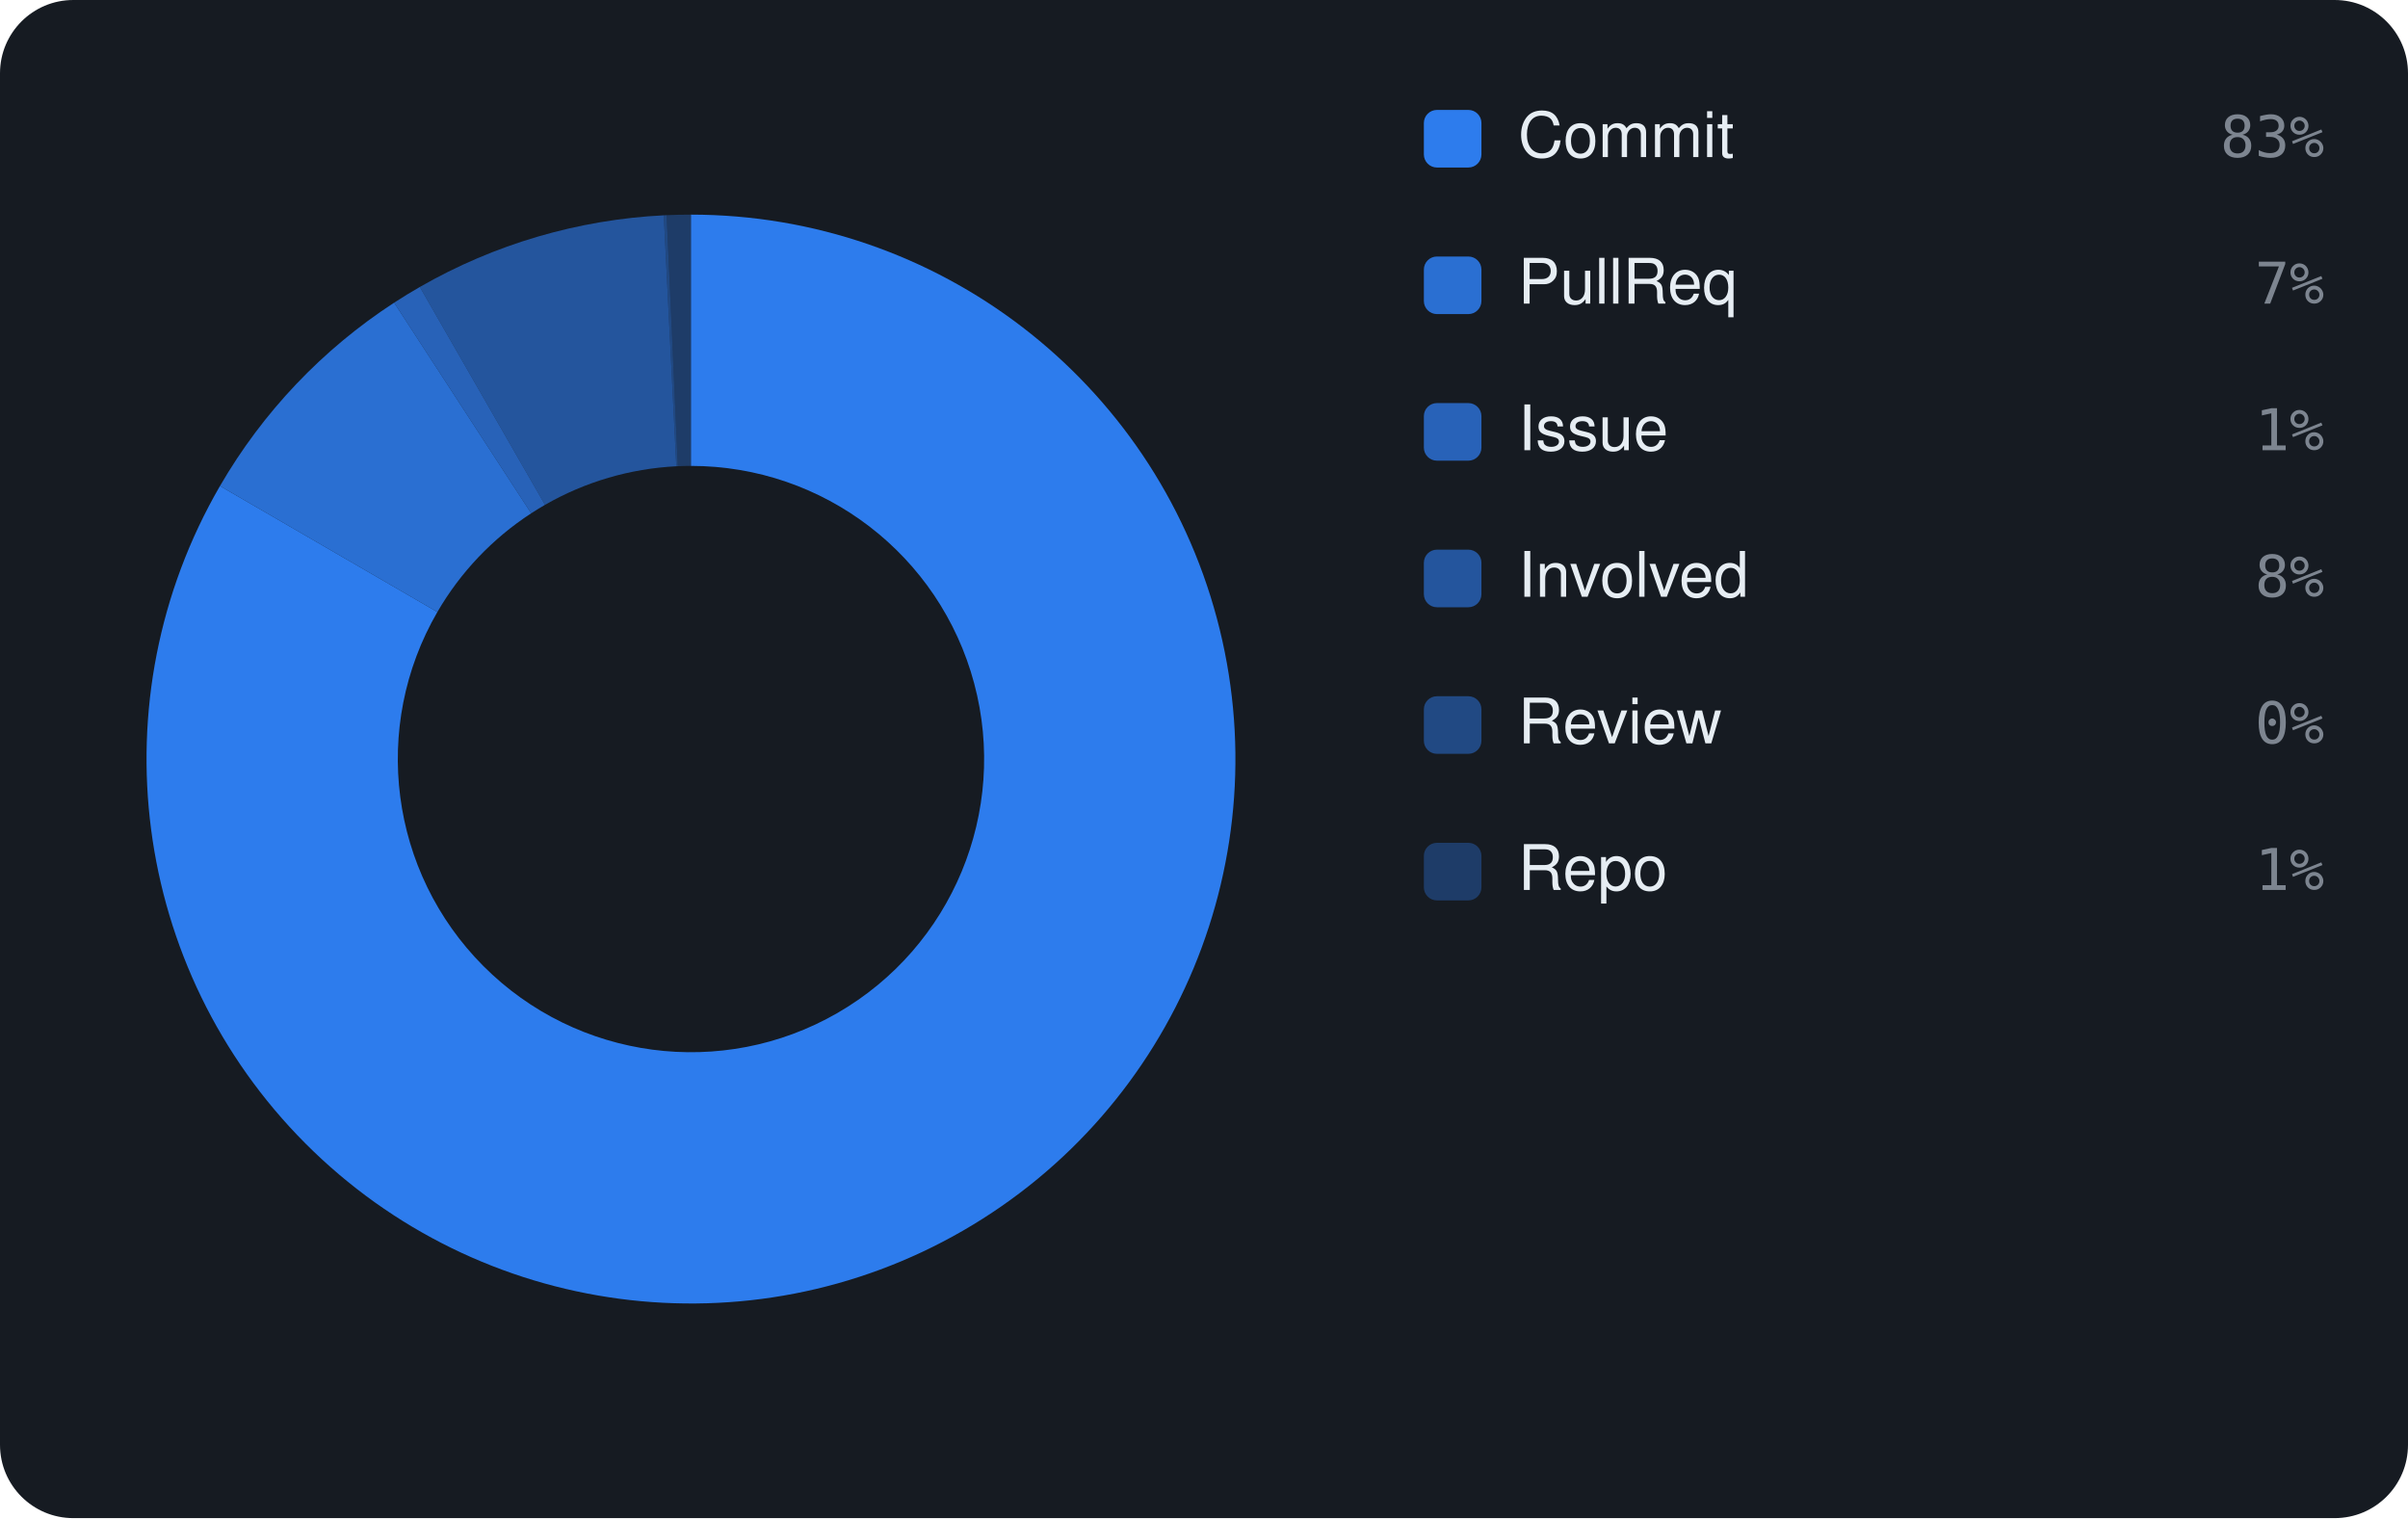
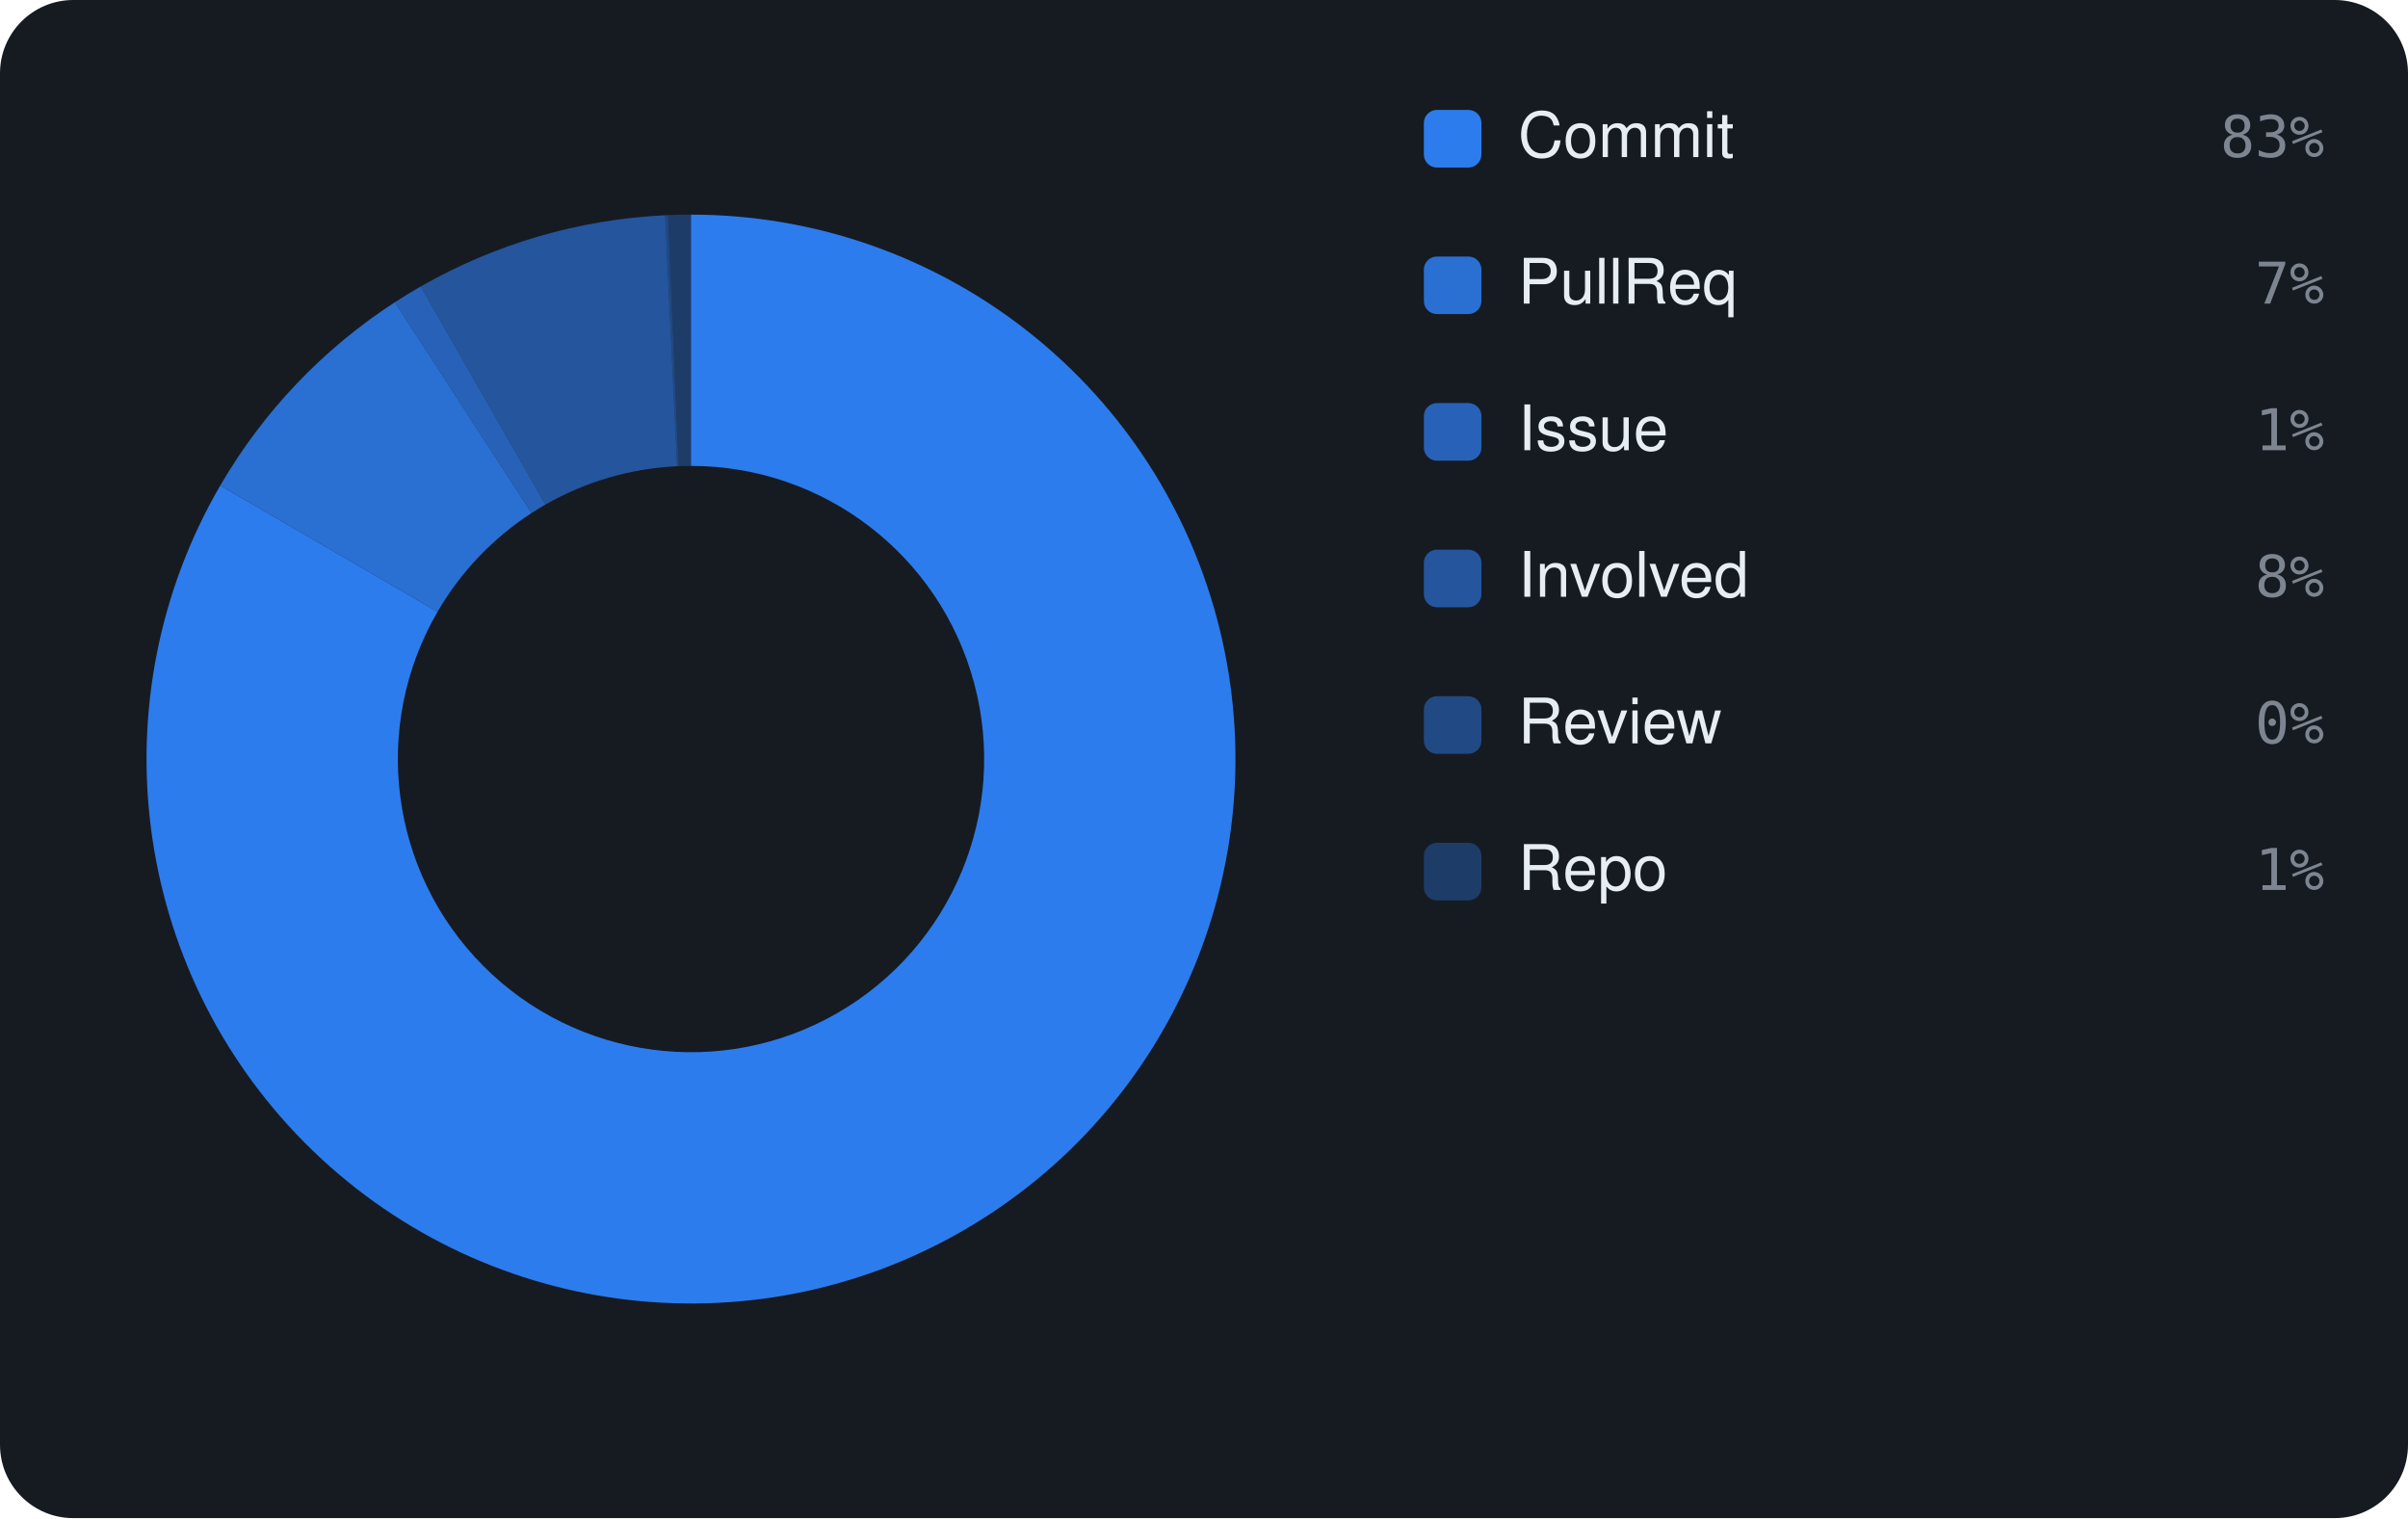
<svg xmlns="http://www.w3.org/2000/svg" viewBox="0 0 460 290" width="460" height="290" font-family="-apple-system,BlinkMacSystemFont,'Segoe UI',Helvetica,Arial,sans-serif">
  <rect width="460" height="290" rx="14" fill="#161b22" />
-   <path d="M132.00 41.00 A104 104 0 1 1 42.02 92.84 L83.55 116.91 A56 56 0 1 0 132.00 89.00 Z" fill="rgba(47,129,247,0.95)" />
-   <path d="M42.02 92.84 A104 104 0 0 1 75.29 57.82 L101.47 98.06 A56 56 0 0 0 83.55 116.91 Z" fill="rgba(47,129,247,0.826)" />
-   <path d="M75.29 57.82 A104 104 0 0 1 80.20 54.82 L104.11 96.44 A56 56 0 0 0 101.47 98.06 Z" fill="rgba(47,129,247,0.702)" />
-   <path d="M80.20 54.82 A104 104 0 0 1 126.80 41.13 L129.20 89.07 A56 56 0 0 0 104.11 96.44 Z" fill="rgba(47,129,247,0.578)" />
-   <path d="M126.80 41.13 A104 104 0 0 1 127.35 41.10 L129.49 89.06 A56 56 0 0 0 129.20 89.07 Z" fill="rgba(47,129,247,0.454)" />
-   <path d="M127.35 41.10 A104 104 0 0 1 132.00 41.00 L132.00 89.00 A56 56 0 0 0 129.49 89.06 Z" fill="rgba(47,129,247,0.33)" />
+   <path d="M132.00 41.00 A104 104 0 1 1 42.07 92.76 L83.58 116.87 A56 56 0 1 0 132.00 89.00 Z" fill="rgba(47,129,247,0.95)" />
+   <path d="M42.07 92.76 A104 104 0 0 1 75.44 57.73 L101.54 98.01 A56 56 0 0 0 83.58 116.87 Z" fill="rgba(47,129,247,0.826)" />
+   <path d="M75.44 57.73 A104 104 0 0 1 80.36 54.73 L104.19 96.39 A56 56 0 0 0 101.54 98.01 Z" fill="rgba(47,129,247,0.702)" />
+   <path d="M80.36 54.73 A104 104 0 0 1 127.06 41.12 L129.34 89.06 A56 56 0 0 0 104.19 96.39 Z" fill="rgba(47,129,247,0.578)" />
+   <path d="M127.06 41.12 A104 104 0 0 1 127.61 41.09 L129.64 89.05 A56 56 0 0 0 129.34 89.06 Z" fill="rgba(47,129,247,0.454)" />
+   <path d="M127.61 41.09 A104 104 0 0 1 132.00 41.00 L132.00 89.00 A56 56 0 0 0 129.64 89.05 Z" fill="rgba(47,129,247,0.33)" />
  <rect x="272" y="21" width="11" height="11" rx="2.5" fill="rgba(47,129,247,0.95)" />
  <text x="290" y="30" font-size="12" fill="#e6edf3">Commit</text>
  <text x="444" y="30" text-anchor="end" font-size="11" font-family="monospace" fill="#7d8590">83%</text>
  <rect x="272" y="49" width="11" height="11" rx="2.5" fill="rgba(47,129,247,0.826)" />
  <text x="290" y="58" font-size="12" fill="#e6edf3">PullReq</text>
  <text x="444" y="58" text-anchor="end" font-size="11" font-family="monospace" fill="#7d8590">7%</text>
  <rect x="272" y="77" width="11" height="11" rx="2.5" fill="rgba(47,129,247,0.702)" />
  <text x="290" y="86" font-size="12" fill="#e6edf3">Issue</text>
  <text x="444" y="86" text-anchor="end" font-size="11" font-family="monospace" fill="#7d8590">1%</text>
  <rect x="272" y="105" width="11" height="11" rx="2.5" fill="rgba(47,129,247,0.578)" />
  <text x="290" y="114" font-size="12" fill="#e6edf3">Involved</text>
  <text x="444" y="114" text-anchor="end" font-size="11" font-family="monospace" fill="#7d8590">8%</text>
  <rect x="272" y="133" width="11" height="11" rx="2.5" fill="rgba(47,129,247,0.454)" />
  <text x="290" y="142" font-size="12" fill="#e6edf3">Review</text>
  <text x="444" y="142" text-anchor="end" font-size="11" font-family="monospace" fill="#7d8590">0%</text>
  <rect x="272" y="161" width="11" height="11" rx="2.5" fill="rgba(47,129,247,0.33)" />
  <text x="290" y="170" font-size="12" fill="#e6edf3">Repo</text>
  <text x="444" y="170" text-anchor="end" font-size="11" font-family="monospace" fill="#7d8590">1%</text>
</svg>
